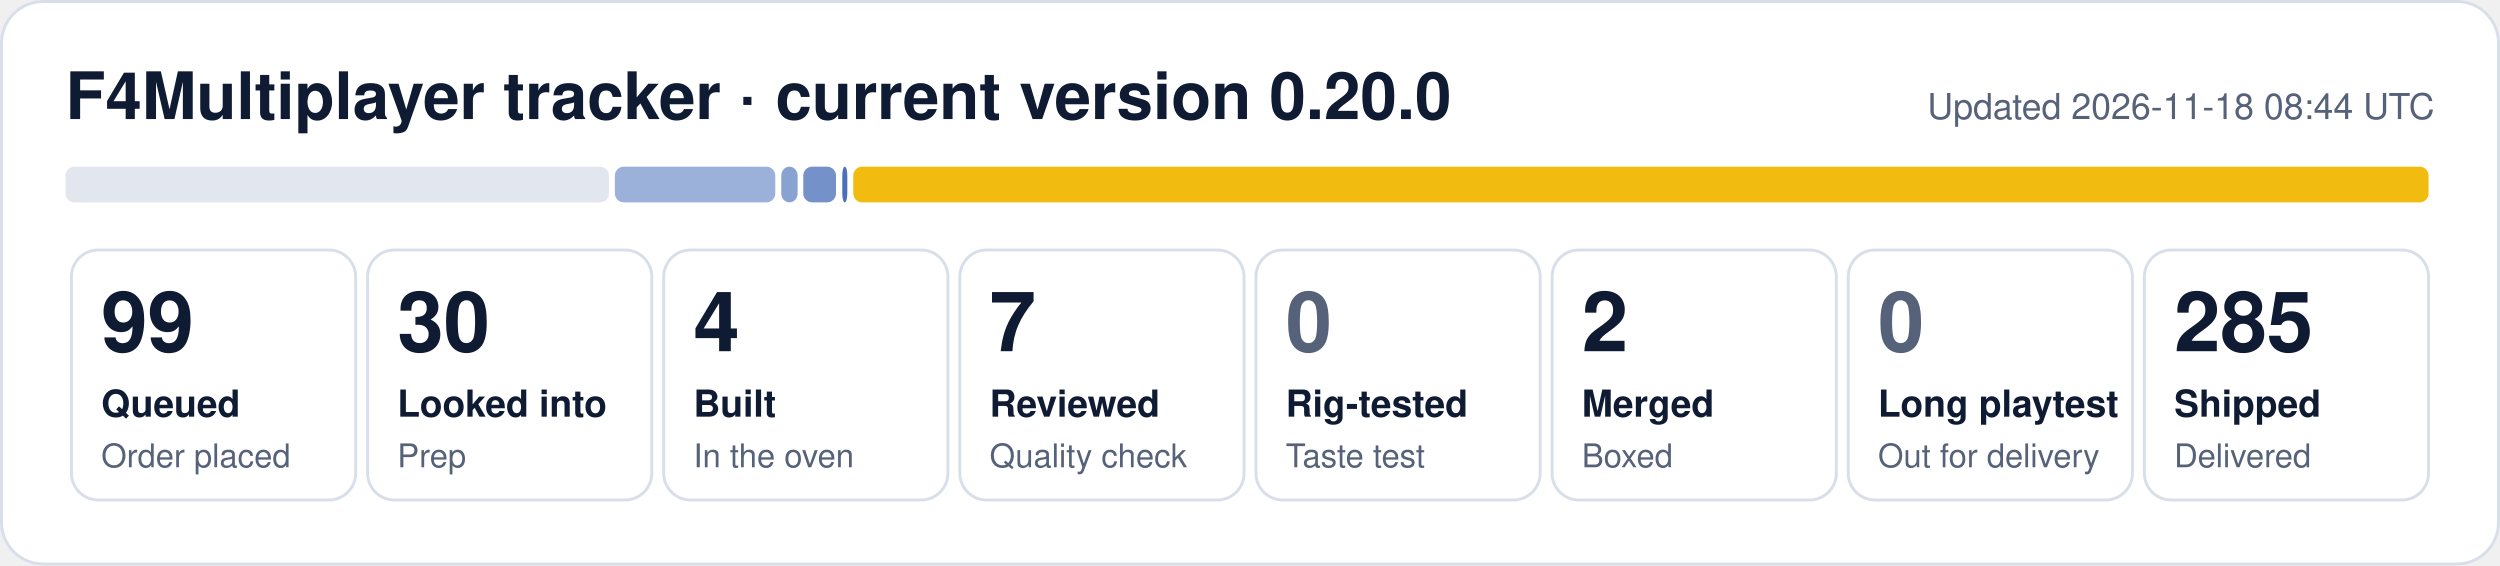
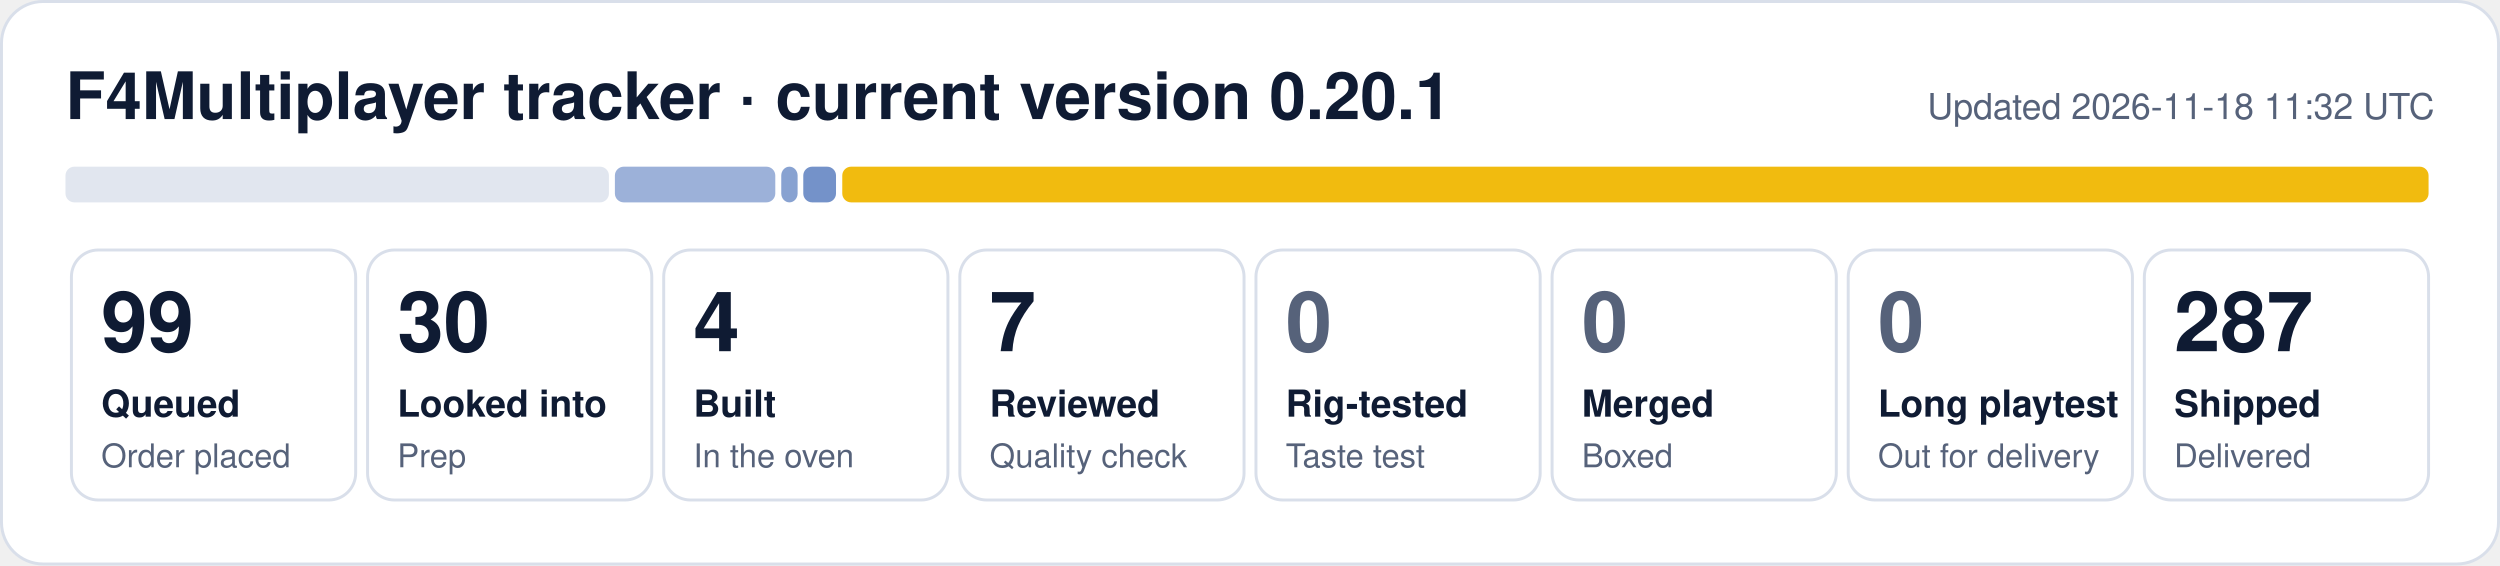
- <svg xmlns="http://www.w3.org/2000/svg" width="840" height="190" viewBox="0 0 840 190" role="img" aria-label="F4Multiplayer tracker: 99 queued, 30 looked into, 4 built, 7 reviewed, 2 merged, 285 shipped">
+ <svg xmlns="http://www.w3.org/2000/svg" width="840" height="190" viewBox="0 0 840 190" role="img" aria-label="F4Multiplayer tracker: 99 queued, 30 looked into, 4 built, 7 reviewed, 287 shipped">
  <rect x="0.5" y="0.5" width="839" height="189" rx="14" fill="#ffffff" stroke="#d9dfea" />
-   <text x="22" y="40" font-family="Segoe UI, Helvetica, Arial, sans-serif" font-size="22" font-weight="700" fill="#0f1b33">F4Multiplayer tracker · current version 0.20.0</text>
-   <text x="818" y="40" font-family="Segoe UI, Helvetica, Arial, sans-serif" font-size="12" fill="#56627a" text-anchor="end">Updated 2026-11-18 08:44 UTC</text>
+   <text x="22" y="40" font-family="Segoe UI, Helvetica, Arial, sans-serif" font-size="22" font-weight="700" fill="#0f1b33">F4Multiplayer tracker · current version 0.20.1</text>
+   <text x="818" y="40" font-family="Segoe UI, Helvetica, Arial, sans-serif" font-size="12" fill="#56627a" text-anchor="end">Updated 2026-11-18 11:32 UTC</text>
  <rect x="22.0" y="56" width="182.6" height="12" rx="3" fill="#e1e6ef" fill-opacity="1.00" />
  <rect x="206.6" y="56" width="53.9" height="12" rx="3" fill="#1f4fa8" fill-opacity="0.44" />
  <rect x="262.5" y="56" width="5.5" height="12" rx="3" fill="#1f4fa8" fill-opacity="0.53" />
  <rect x="269.9" y="56" width="11.0" height="12" rx="3" fill="#1f4fa8" fill-opacity="0.62" />
-   <rect x="283.0" y="56" width="1.7" height="12" rx="3" fill="#1f4fa8" fill-opacity="0.80" />
-   <rect x="286.7" y="56" width="529.3" height="12" rx="3" fill="#f0b90b" fill-opacity="0.98" />
+   <rect x="283.0" y="56" width="533.0" height="12" rx="3" fill="#f0b90b" fill-opacity="0.98" />
  <rect x="24.0" y="84" width="95.5" height="84" rx="9" fill="none" stroke="#d9dfea" />
  <text x="34.0" y="118" font-family="Segoe UI, Helvetica, Arial, sans-serif" font-size="28" font-weight="800" fill="#0f1b33">99</text>
  <text x="34.0" y="140" font-family="Segoe UI, Helvetica, Arial, sans-serif" font-size="12.5" font-weight="600" fill="#0f1b33">Queued</text>
  <text x="34.0" y="157" font-family="Segoe UI, Helvetica, Arial, sans-serif" font-size="11" fill="#56627a">Order placed</text>
  <rect x="123.5" y="84" width="95.5" height="84" rx="9" fill="none" stroke="#d9dfea" />
  <text x="133.5" y="118" font-family="Segoe UI, Helvetica, Arial, sans-serif" font-size="28" font-weight="800" fill="#0f1b33">30</text>
  <text x="133.5" y="140" font-family="Segoe UI, Helvetica, Arial, sans-serif" font-size="12.5" font-weight="600" fill="#0f1b33">Looked into</text>
  <text x="133.5" y="157" font-family="Segoe UI, Helvetica, Arial, sans-serif" font-size="11" fill="#56627a">Prep</text>
  <rect x="223.0" y="84" width="95.5" height="84" rx="9" fill="none" stroke="#d9dfea" />
  <text x="233.0" y="118" font-family="Segoe UI, Helvetica, Arial, sans-serif" font-size="28" font-weight="800" fill="#0f1b33">4</text>
  <text x="233.0" y="140" font-family="Segoe UI, Helvetica, Arial, sans-serif" font-size="12.5" font-weight="600" fill="#0f1b33">Built</text>
  <text x="233.0" y="157" font-family="Segoe UI, Helvetica, Arial, sans-serif" font-size="11" fill="#56627a">In the oven</text>
  <rect x="322.5" y="84" width="95.5" height="84" rx="9" fill="none" stroke="#d9dfea" />
  <text x="332.5" y="118" font-family="Segoe UI, Helvetica, Arial, sans-serif" font-size="28" font-weight="800" fill="#0f1b33">7</text>
  <text x="332.5" y="140" font-family="Segoe UI, Helvetica, Arial, sans-serif" font-size="12.5" font-weight="600" fill="#0f1b33">Reviewed</text>
  <text x="332.5" y="157" font-family="Segoe UI, Helvetica, Arial, sans-serif" font-size="11" fill="#56627a">Quality check</text>
  <rect x="422.0" y="84" width="95.5" height="84" rx="9" fill="none" stroke="#d9dfea" />
  <text x="432.0" y="118" font-family="Segoe UI, Helvetica, Arial, sans-serif" font-size="28" font-weight="800" fill="#56627a">0</text>
  <text x="432.0" y="140" font-family="Segoe UI, Helvetica, Arial, sans-serif" font-size="12.5" font-weight="600" fill="#0f1b33">Rig-tested</text>
  <text x="432.0" y="157" font-family="Segoe UI, Helvetica, Arial, sans-serif" font-size="11" fill="#56627a">Taste test</text>
  <rect x="521.5" y="84" width="95.5" height="84" rx="9" fill="none" stroke="#d9dfea" />
-   <text x="531.5" y="118" font-family="Segoe UI, Helvetica, Arial, sans-serif" font-size="28" font-weight="800" fill="#0f1b33">2</text>
+   <text x="531.5" y="118" font-family="Segoe UI, Helvetica, Arial, sans-serif" font-size="28" font-weight="800" fill="#56627a">0</text>
  <text x="531.5" y="140" font-family="Segoe UI, Helvetica, Arial, sans-serif" font-size="12.5" font-weight="600" fill="#0f1b33">Merged</text>
  <text x="531.5" y="157" font-family="Segoe UI, Helvetica, Arial, sans-serif" font-size="11" fill="#56627a">Boxed</text>
  <rect x="621.0" y="84" width="95.5" height="84" rx="9" fill="none" stroke="#d9dfea" />
  <text x="631.0" y="118" font-family="Segoe UI, Helvetica, Arial, sans-serif" font-size="28" font-weight="800" fill="#56627a">0</text>
  <text x="631.0" y="140" font-family="Segoe UI, Helvetica, Arial, sans-serif" font-size="12.5" font-weight="600" fill="#0f1b33">Long playtest</text>
  <text x="631.0" y="157" font-family="Segoe UI, Helvetica, Arial, sans-serif" font-size="11" fill="#56627a">Out for delivery</text>
  <rect x="720.5" y="84" width="95.5" height="84" rx="9" fill="none" stroke="#d9dfea" />
-   <text x="730.5" y="118" font-family="Segoe UI, Helvetica, Arial, sans-serif" font-size="28" font-weight="800" fill="#0f1b33">285</text>
+   <text x="730.5" y="118" font-family="Segoe UI, Helvetica, Arial, sans-serif" font-size="28" font-weight="800" fill="#0f1b33">287</text>
  <text x="730.5" y="140" font-family="Segoe UI, Helvetica, Arial, sans-serif" font-size="12.5" font-weight="600" fill="#0f1b33">Shipped</text>
  <text x="730.5" y="157" font-family="Segoe UI, Helvetica, Arial, sans-serif" font-size="11" fill="#56627a">Delivered</text>
</svg>
